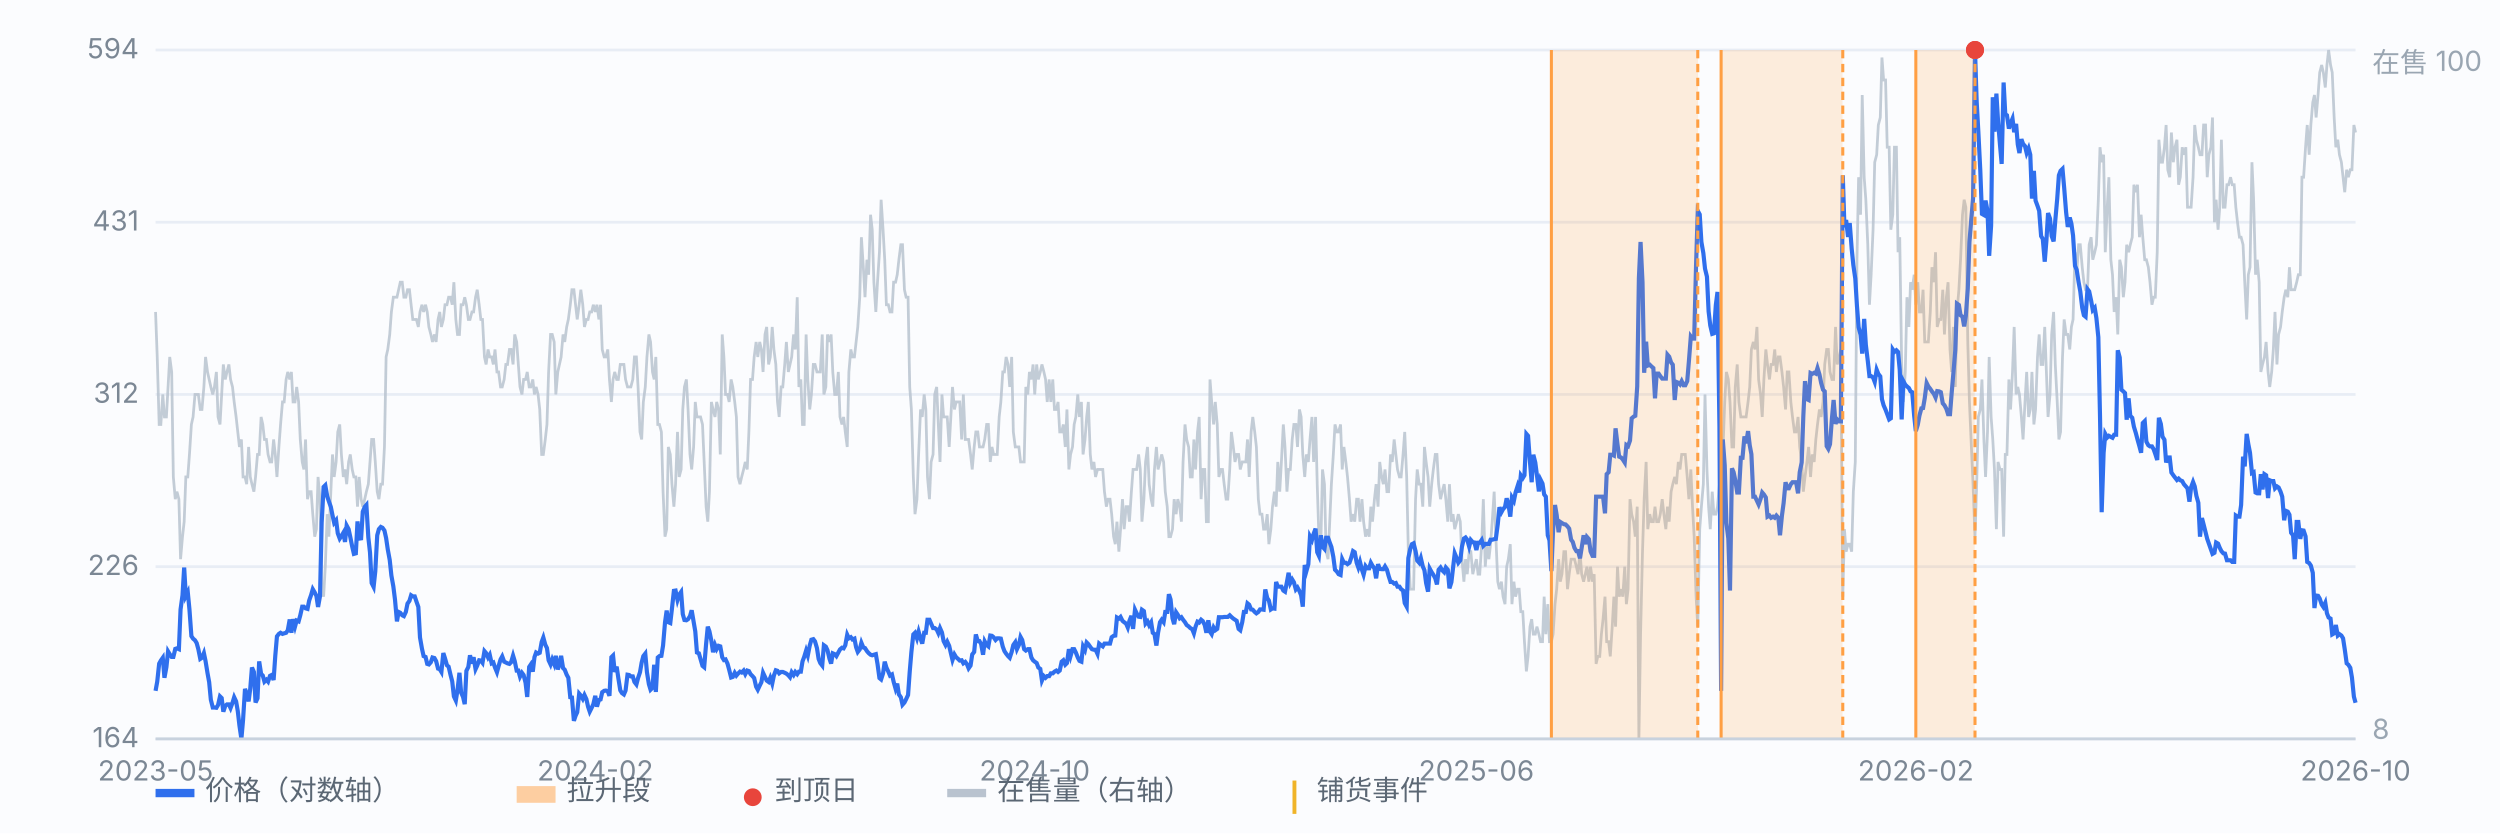
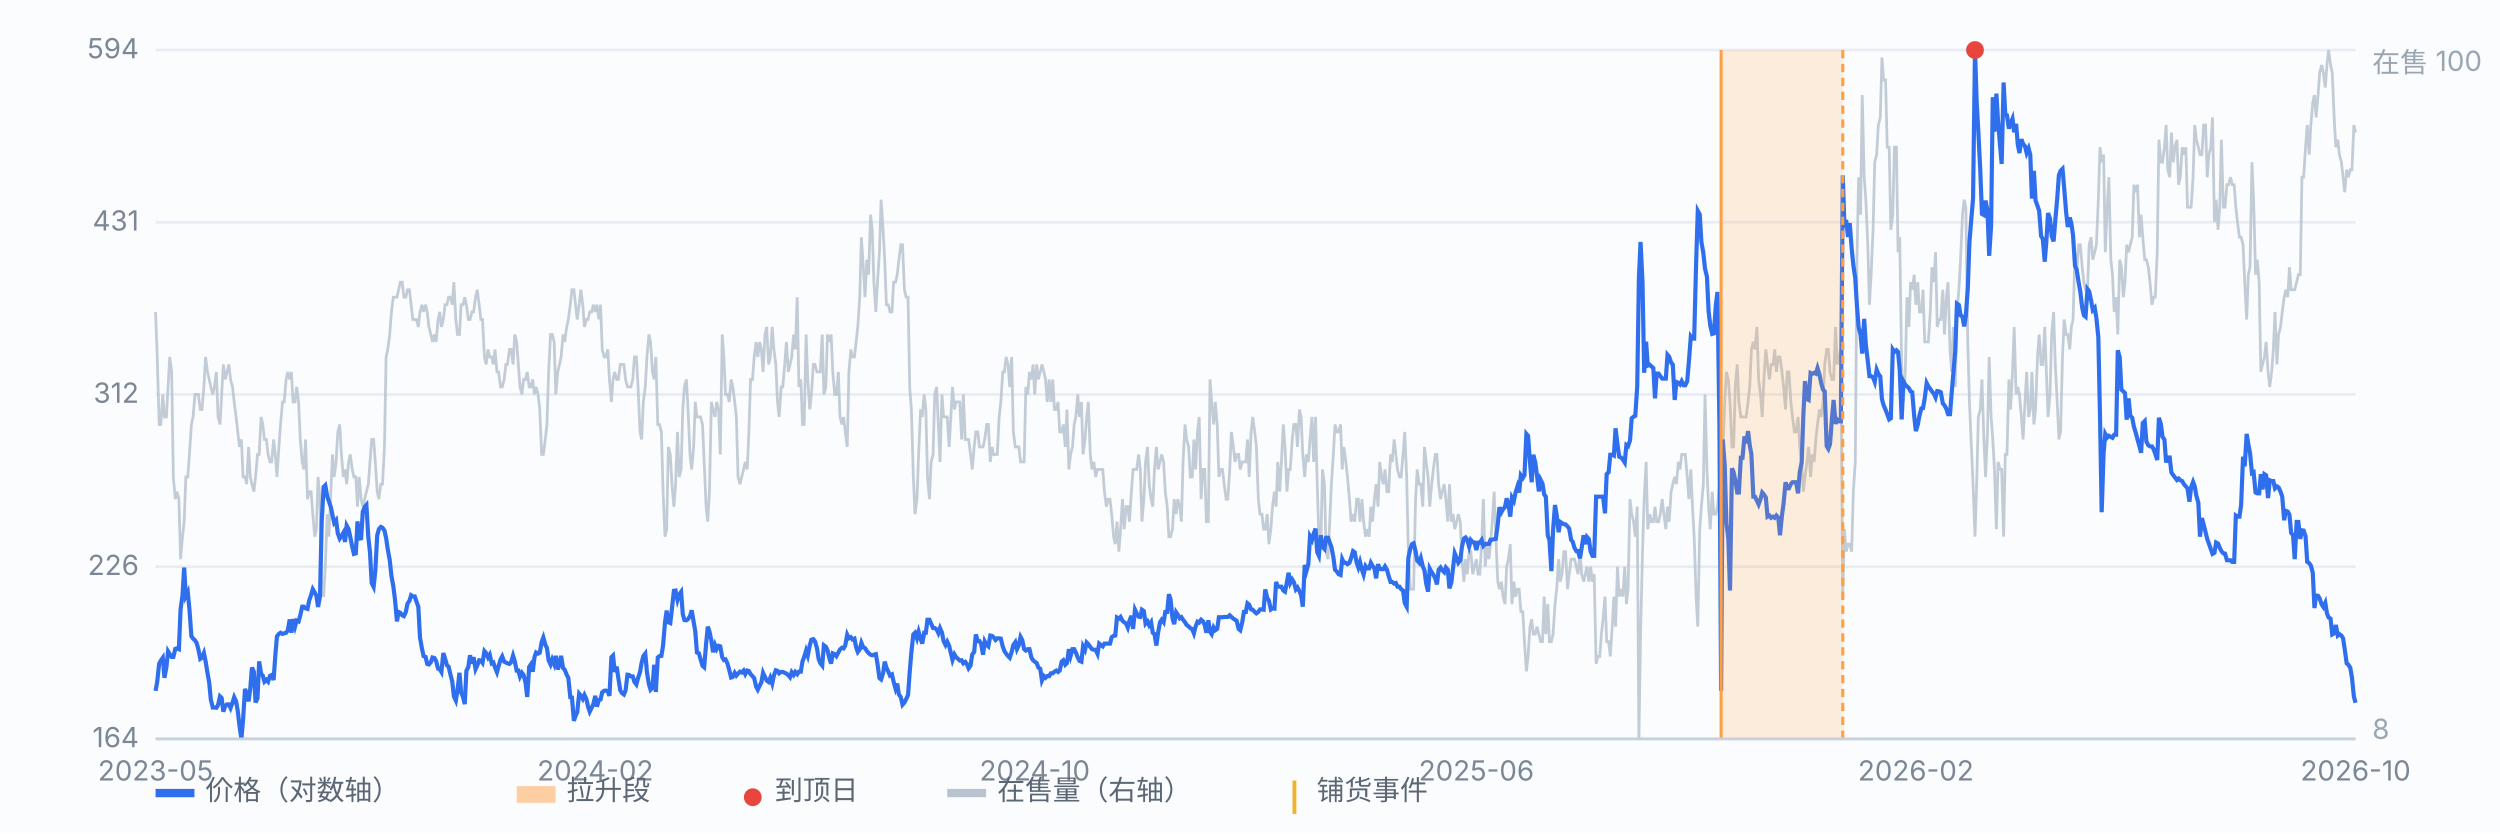
<svg xmlns="http://www.w3.org/2000/svg" viewBox="0 0 900 300" preserveAspectRatio="xMidYMid meet" style="width:100%;max-width:900px;height:auto;display:block" font-family="-apple-system,Segoe UI,Microsoft YaHei,sans-serif" font-size="10">
  <rect x="0" y="0" width="900" height="300" fill="#fbfcfe" />
  <line x1="56" y1="266.0" x2="848" y2="266.0" stroke="#e8edf5" stroke-width="1" />
  <text x="50" y="269.0" text-anchor="end" fill="#7b8794">164</text>
  <line x1="56" y1="204.0" x2="848" y2="204.0" stroke="#e8edf5" stroke-width="1" />
  <text x="50" y="207.0" text-anchor="end" fill="#7b8794">226</text>
  <line x1="56" y1="142.0" x2="848" y2="142.0" stroke="#e8edf5" stroke-width="1" />
  <text x="50" y="145.0" text-anchor="end" fill="#7b8794">312</text>
  <line x1="56" y1="80.0" x2="848" y2="80.0" stroke="#e8edf5" stroke-width="1" />
  <text x="50" y="83.0" text-anchor="end" fill="#7b8794">431</text>
  <line x1="56" y1="18.0" x2="848" y2="18.0" stroke="#e8edf5" stroke-width="1" />
  <text x="50" y="21.0" text-anchor="end" fill="#7b8794">594</text>
  <path d="M56.0 112.3 L56.6 128.5 L57.3 152.8 L57.9 152.8 L58.6 142.0 L59.2 150.1 L59.9 150.1 L60.5 139.3 L61.1 128.5 L61.8 133.9 L62.4 171.7 L63.1 179.7 L63.7 177.0 L64.4 179.7 L65.0 201.3 L65.7 193.2 L66.3 187.8 L66.9 171.7 L67.6 171.7 L68.2 163.6 L68.9 152.8 L69.5 150.1 L70.2 142.0 L70.8 142.0 L71.4 142.0 L72.1 147.4 L72.7 147.4 L73.4 139.3 L74.0 128.5 L74.7 133.9 L75.3 136.6 L75.9 139.3 L76.6 142.0 L77.2 139.3 L77.9 133.9 L78.5 150.1 L79.2 152.8 L79.8 142.0 L80.4 131.2 L81.1 136.6 L81.7 133.9 L82.4 131.2 L83.0 136.6 L83.7 139.3 L84.3 144.7 L85.0 150.1 L85.6 155.5 L86.2 160.9 L86.9 158.2 L87.5 171.7 L88.2 171.7 L88.8 174.3 L89.5 160.9 L90.1 171.7 L90.7 174.3 L91.4 177.0 L92.0 171.7 L92.7 163.6 L93.3 163.6 L94.0 150.1 L94.6 152.8 L95.2 158.2 L95.9 158.2 L96.5 163.6 L97.2 166.3 L97.8 166.3 L98.5 158.2 L99.1 163.6 L99.7 171.7 L100.4 160.9 L101.0 152.8 L101.7 144.7 L102.3 144.7 L103.0 136.6 L103.6 133.9 L104.3 136.6 L104.9 133.9 L105.5 144.7 L106.2 144.7 L106.8 139.3 L107.5 144.7 L108.1 158.2 L108.8 166.3 L109.4 169.0 L110.0 158.2 L110.7 179.7 L111.3 177.0 L112.0 177.0 L112.6 185.1 L113.3 193.2 L113.9 190.5 L114.5 171.7 L115.2 179.7 L115.8 212.1 L116.5 214.8 L117.1 204.0 L117.8 185.1 L118.4 193.2 L119.1 177.0 L119.7 163.6 L120.3 171.7 L121.0 166.3 L121.6 155.5 L122.3 152.8 L122.9 163.6 L123.6 171.7 L124.2 169.0 L124.8 174.3 L125.5 166.3 L126.1 163.6 L126.8 169.0 L127.4 171.7 L128.1 171.7 L128.7 182.4 L129.3 171.7 L130.0 179.7 L130.6 182.4 L131.3 179.7 L131.9 177.0 L132.6 174.3 L133.2 166.3 L133.8 158.2 L134.5 158.2 L135.1 166.3 L135.8 177.0 L136.4 179.7 L137.1 174.3 L137.7 174.3 L138.4 160.9 L139.0 128.5 L139.6 125.8 L140.3 120.4 L140.9 112.3 L141.6 107.0 L142.2 107.0 L142.9 107.0 L143.5 104.3 L144.1 101.6 L144.8 101.6 L145.4 107.0 L146.1 107.0 L146.7 104.3 L147.4 104.3 L148.0 109.7 L148.6 115.0 L149.3 115.0 L149.9 115.0 L150.6 117.7 L151.2 112.3 L151.9 109.7 L152.5 112.3 L153.2 109.7 L153.8 112.3 L154.4 117.7 L155.1 120.4 L155.7 123.1 L156.4 120.4 L157.0 123.1 L157.7 115.0 L158.3 112.3 L158.9 117.7 L159.6 115.0 L160.2 109.7 L160.9 109.7 L161.5 107.0 L162.2 107.0 L162.8 109.7 L163.4 101.6 L164.1 115.0 L164.7 120.4 L165.4 120.4 L166.0 109.7 L166.7 109.7 L167.3 107.0 L167.9 109.7 L168.6 115.0 L169.2 115.0 L169.9 112.3 L170.5 112.3 L171.2 107.0 L171.8 104.3 L172.5 109.7 L173.1 115.0 L173.7 115.0 L174.4 128.5 L175.0 131.2 L175.7 125.8 L176.3 128.5 L177.0 128.5 L177.6 131.2 L178.2 125.8 L178.9 133.9 L179.5 133.9 L180.2 139.3 L180.8 139.3 L181.5 136.6 L182.1 131.2 L182.7 131.2 L183.4 125.8 L184.0 125.8 L184.7 131.2 L185.3 120.4 L186.0 123.1 L186.6 131.2 L187.2 139.3 L187.9 142.0 L188.5 136.6 L189.2 136.6 L189.8 133.9 L190.5 139.3 L191.1 139.3 L191.8 136.6 L192.4 142.0 L193.0 139.3 L193.7 142.0 L194.3 147.4 L195.0 163.6 L195.6 163.6 L196.3 158.2 L196.9 152.8 L197.5 133.9 L198.2 120.4 L198.8 120.4 L199.5 123.1 L200.1 142.0 L200.8 133.9 L201.4 131.2 L202.0 128.5 L202.7 120.4 L203.3 123.1 L204.0 117.7 L204.6 115.0 L205.3 109.7 L205.9 104.3 L206.6 104.3 L207.2 109.7 L207.8 115.0 L208.5 109.7 L209.1 104.3 L209.8 109.7 L210.4 117.7 L211.1 115.0 L211.7 115.0 L212.3 112.3 L213.0 112.3 L213.6 109.7 L214.3 112.3 L214.9 109.7 L215.6 115.0 L216.2 109.7 L216.8 125.8 L217.5 128.5 L218.1 128.5 L218.8 125.8 L219.4 136.6 L220.1 144.7 L220.7 136.6 L221.3 133.9 L222.0 136.6 L222.6 136.6 L223.3 131.2 L223.9 131.2 L224.6 131.2 L225.2 136.6 L225.9 139.3 L226.5 139.3 L227.1 139.3 L227.8 136.6 L228.4 128.5 L229.1 128.5 L229.7 139.3 L230.4 155.5 L231.0 158.2 L231.6 144.7 L232.3 139.3 L232.9 128.5 L233.6 120.4 L234.2 123.1 L234.9 133.9 L235.5 136.6 L236.1 128.5 L236.8 152.8 L237.4 152.8 L238.1 155.5 L238.7 177.0 L239.4 193.2 L240.0 190.5 L240.6 160.9 L241.3 163.6 L241.9 174.3 L242.6 182.4 L243.2 174.3 L243.9 155.5 L244.5 171.7 L245.2 169.0 L245.8 147.4 L246.4 139.3 L247.1 136.6 L247.7 147.4 L248.4 163.6 L249.0 169.0 L249.7 160.9 L250.3 144.7 L250.9 150.1 L251.6 150.1 L252.2 150.1 L252.9 152.8 L253.5 166.3 L254.2 182.4 L254.8 187.8 L255.4 177.0 L256.1 144.7 L256.7 147.4 L257.4 150.1 L258.0 144.7 L258.7 147.4 L259.3 163.6 L260.0 120.4 L260.6 128.5 L261.2 142.0 L261.9 142.0 L262.5 144.7 L263.2 136.6 L263.8 139.3 L264.5 144.7 L265.1 150.1 L265.7 171.7 L266.4 174.3 L267.0 171.7 L267.7 169.0 L268.3 166.3 L269.0 169.0 L269.6 155.5 L270.2 136.6 L270.9 136.6 L271.5 128.5 L272.2 123.1 L272.8 128.5 L273.5 123.1 L274.1 125.8 L274.7 133.9 L275.4 120.4 L276.0 117.7 L276.7 131.2 L277.3 128.5 L278.0 117.7 L278.6 125.8 L279.3 131.2 L279.9 144.7 L280.5 150.1 L281.2 139.3 L281.8 139.3 L282.5 131.2 L283.1 123.1 L283.8 133.9 L284.4 131.2 L285.0 128.5 L285.7 120.4 L286.3 125.8 L287.0 107.0 L287.6 139.3 L288.3 136.6 L288.9 152.8 L289.5 152.8 L290.2 120.4 L290.8 136.6 L291.5 147.4 L292.1 142.0 L292.8 131.2 L293.4 131.2 L294.1 133.9 L294.7 133.9 L295.3 133.9 L296.0 120.4 L296.6 142.0 L297.3 139.3 L297.9 120.4 L298.6 123.1 L299.2 120.4 L299.8 133.9 L300.5 142.0 L301.1 142.0 L301.8 133.9 L302.4 150.1 L303.1 152.8 L303.7 150.1 L304.3 155.5 L305.0 160.9 L305.6 133.9 L306.3 125.8 L306.9 128.5 L307.6 128.5 L308.2 123.1 L308.8 117.7 L309.5 107.0 L310.1 85.4 L310.8 96.2 L311.4 107.0 L312.1 93.5 L312.7 98.9 L313.4 77.3 L314.0 82.7 L314.6 101.6 L315.3 112.3 L315.9 101.6 L316.6 90.8 L317.2 71.9 L317.9 82.7 L318.5 93.5 L319.1 109.7 L319.8 109.7 L320.4 112.3 L321.1 112.3 L321.7 101.6 L322.4 101.6 L323.0 98.9 L323.6 93.5 L324.3 88.1 L324.9 88.1 L325.6 104.3 L326.2 107.0 L326.9 107.0 L327.5 139.3 L328.1 147.4 L328.8 171.7 L329.4 185.1 L330.1 179.7 L330.7 163.6 L331.4 147.4 L332.0 150.1 L332.7 142.0 L333.3 147.4 L333.9 171.7 L334.6 179.7 L335.2 166.3 L335.9 163.6 L336.5 142.0 L337.2 139.3 L337.8 152.8 L338.4 166.3 L339.1 142.0 L339.7 150.1 L340.4 150.1 L341.0 150.1 L341.7 160.9 L342.3 150.1 L342.9 139.3 L343.6 147.4 L344.2 144.7 L344.9 144.7 L345.5 144.7 L346.2 158.2 L346.8 142.0 L347.5 158.2 L348.1 158.2 L348.7 158.2 L349.4 163.6 L350.0 169.0 L350.7 160.9 L351.3 155.5 L352.0 155.5 L352.6 160.9 L353.2 160.9 L353.9 160.9 L354.5 158.2 L355.2 152.8 L355.8 152.8 L356.5 166.3 L357.1 160.9 L357.7 163.6 L358.4 163.6 L359.0 163.6 L359.7 150.1 L360.3 144.7 L361.0 133.9 L361.6 133.9 L362.2 128.5 L362.9 131.2 L363.5 139.3 L364.2 128.5 L364.8 155.5 L365.5 160.9 L366.1 160.9 L366.8 160.9 L367.4 166.3 L368.0 166.3 L368.7 166.3 L369.3 139.3 L370.0 142.0 L370.6 133.9 L371.3 136.6 L371.9 131.2 L372.5 142.0 L373.2 131.2 L373.8 136.6 L374.5 133.9 L375.1 131.2 L375.8 133.9 L376.4 136.6 L377.0 144.7 L377.7 136.6 L378.3 144.7 L379.0 136.6 L379.6 147.4 L380.3 147.4 L380.9 144.7 L381.5 155.5 L382.2 155.5 L382.8 152.8 L383.5 160.9 L384.1 147.4 L384.8 169.0 L385.4 163.6 L386.1 160.9 L386.7 152.8 L387.3 150.1 L388.0 142.0 L388.6 150.1 L389.3 144.7 L389.9 163.6 L390.6 158.2 L391.2 150.1 L391.8 144.7 L392.5 163.6 L393.1 169.0 L393.8 166.3 L394.4 171.7 L395.1 169.0 L395.7 169.0 L396.3 169.0 L397.0 169.0 L397.6 177.0 L398.3 182.4 L398.9 179.7 L399.6 179.7 L400.2 185.1 L400.9 193.2 L401.5 195.9 L402.1 187.8 L402.8 198.6 L403.4 190.5 L404.1 179.7 L404.7 190.5 L405.4 182.4 L406.0 182.4 L406.6 187.8 L407.3 177.0 L407.9 169.0 L408.6 169.0 L409.2 169.0 L409.9 163.6 L410.5 169.0 L411.1 187.8 L411.8 179.7 L412.4 166.3 L413.1 160.9 L413.7 174.3 L414.4 179.7 L415.0 182.4 L415.6 169.0 L416.3 160.9 L416.9 169.0 L417.6 166.3 L418.2 163.6 L418.9 166.3 L419.5 177.0 L420.2 182.4 L420.8 193.2 L421.4 193.2 L422.1 190.5 L422.7 179.7 L423.4 185.1 L424.0 179.7 L424.7 182.4 L425.3 187.8 L425.9 166.3 L426.6 152.8 L427.2 158.2 L427.9 160.9 L428.5 171.7 L429.2 171.7 L429.8 158.2 L430.4 169.0 L431.1 155.5 L431.7 150.1 L432.4 179.7 L433.0 169.0 L433.7 169.0 L434.3 187.8 L435.0 187.8 L435.6 136.6 L436.2 144.7 L436.9 152.8 L437.5 144.7 L438.2 152.8 L438.8 171.7 L439.5 169.0 L440.1 169.0 L440.7 174.3 L441.4 179.7 L442.0 179.7 L442.7 169.0 L443.3 155.5 L444.0 160.9 L444.6 166.3 L445.2 163.6 L445.9 163.6 L446.5 169.0 L447.2 166.3 L447.8 166.3 L448.5 166.3 L449.1 158.2 L449.7 171.7 L450.4 155.5 L451.0 150.1 L451.7 155.5 L452.3 160.9 L453.0 179.7 L453.6 185.1 L454.3 185.1 L454.9 190.5 L455.5 190.5 L456.2 185.1 L456.8 195.9 L457.5 190.5 L458.1 182.4 L458.8 177.0 L459.4 182.4 L460.0 166.3 L460.7 177.0 L461.3 166.3 L462.0 152.8 L462.6 160.9 L463.3 177.0 L463.9 169.0 L464.5 169.0 L465.2 158.2 L465.8 152.8 L466.5 152.8 L467.1 160.9 L467.8 147.4 L468.4 150.1 L469.0 163.6 L469.7 171.7 L470.3 163.6 L471.0 166.3 L471.6 158.2 L472.3 150.1 L472.9 166.3 L473.6 150.1 L474.2 174.3 L474.8 193.2 L475.5 195.9 L476.1 169.0 L476.8 174.3 L477.4 198.6 L478.1 201.3 L478.7 187.8 L479.3 174.3 L480.0 163.6 L480.6 152.8 L481.3 155.5 L481.9 155.5 L482.6 152.8 L483.2 169.0 L483.8 160.9 L484.5 166.3 L485.1 171.7 L485.8 179.7 L486.4 187.8 L487.1 185.1 L487.7 187.8 L488.4 179.7 L489.0 179.7 L489.6 187.8 L490.3 179.7 L490.9 187.8 L491.6 193.2 L492.2 190.5 L492.9 193.2 L493.5 182.4 L494.1 187.8 L494.8 179.7 L495.4 174.3 L496.1 182.4 L496.7 166.3 L497.4 171.7 L498.0 174.3 L498.6 169.0 L499.3 177.0 L499.9 177.0 L500.6 163.6 L501.2 166.3 L501.9 158.2 L502.5 163.6 L503.1 169.0 L503.8 171.7 L504.4 171.7 L505.1 163.6 L505.7 155.5 L506.4 171.7 L507.0 198.6 L507.7 212.1 L508.3 212.1 L508.9 212.1 L509.6 179.7 L510.2 169.0 L510.9 174.3 L511.5 174.3 L512.2 182.4 L512.8 160.9 L513.4 166.3 L514.1 171.7 L514.7 182.4 L515.4 174.3 L516.0 169.0 L516.7 163.6 L517.3 163.6 L517.9 174.3 L518.6 179.7 L519.2 177.0 L519.9 174.3 L520.5 179.7 L521.2 187.8 L521.8 174.3 L522.5 187.8 L523.1 185.1 L523.7 190.5 L524.4 187.8 L525.0 185.1 L525.7 187.8 L526.3 201.3 L527.0 209.4 L527.6 201.3 L528.2 206.7 L528.9 198.6 L529.5 198.6 L530.2 206.7 L530.8 204.0 L531.5 201.3 L532.1 206.7 L532.7 206.7 L533.4 195.9 L534.0 179.7 L534.7 204.0 L535.3 195.9 L536.0 201.3 L536.6 195.9 L537.2 187.8 L537.9 177.0 L538.5 193.2 L539.2 209.4 L539.8 212.1 L540.5 209.4 L541.1 214.8 L541.8 217.5 L542.4 204.0 L543.0 201.3 L543.7 195.9 L544.3 217.5 L545.0 209.4 L545.6 214.8 L546.3 212.1 L546.9 212.1 L547.5 220.2 L548.2 220.2 L548.8 231.0 L549.5 241.7 L550.1 236.3 L550.8 225.6 L551.4 222.9 L552.0 228.3 L552.7 228.3 L553.3 225.6 L554.0 228.3 L554.6 231.0 L555.3 231.0 L555.9 214.8 L556.5 228.3 L557.2 217.5 L557.8 231.0 L558.5 231.0 L559.1 228.3 L559.8 217.5 L560.4 212.1 L561.1 201.3 L561.7 209.4 L562.3 206.7 L563.0 198.6 L563.6 198.6 L564.3 212.1 L564.9 206.7 L565.6 201.3 L566.2 201.3 L566.8 201.3 L567.5 204.0 L568.1 206.7 L568.8 198.6 L569.4 206.7 L570.1 209.4 L570.7 206.7 L571.3 204.0 L572.0 209.4 L572.6 204.0 L573.3 209.4 L573.9 206.7 L574.6 239.0 L575.2 236.3 L575.9 236.3 L576.5 228.3 L577.1 222.9 L577.8 214.8 L578.4 231.0 L579.1 231.0 L579.7 236.3 L580.4 225.6 L581.0 214.8 L581.6 225.6 L582.3 204.0 L582.9 214.8 L583.6 212.1 L584.2 214.8 L584.9 204.0 L585.5 217.5 L586.1 212.1 L586.8 179.7 L587.4 185.1 L588.1 187.8 L588.7 193.2 L589.4 182.4 L590.0 266.0 L590.6 228.3 L591.3 198.6 L591.9 179.7 L592.6 166.3 L593.2 190.5 L593.9 185.1 L594.5 187.8 L595.2 187.8 L595.8 182.4 L596.4 187.8 L597.1 187.8 L597.7 185.1 L598.4 179.7 L599.0 185.1 L599.7 190.5 L600.3 182.4 L600.9 187.8 L601.6 177.0 L602.2 174.3 L602.9 171.7 L603.5 174.3 L604.2 166.3 L604.8 169.0 L605.4 163.6 L606.1 163.6 L606.7 163.6 L607.4 171.7 L608.0 179.7 L608.7 169.0 L609.3 182.4 L609.9 193.2 L610.6 214.8 L611.2 225.6 L611.9 190.5 L612.5 182.4 L613.2 174.3 L613.8 142.0 L614.5 169.0 L615.1 182.4 L615.7 190.5 L616.4 177.0 L617.0 185.1 L617.7 185.1 L618.3 182.4 L619.0 174.3 L619.6 166.3 L620.2 163.6 L620.9 144.7 L621.5 133.9 L622.2 136.6 L622.8 144.7 L623.5 160.9 L624.1 160.9 L624.7 139.3 L625.4 131.2 L626.0 144.7 L626.7 150.1 L627.3 150.1 L628.0 150.1 L628.6 150.1 L629.3 144.7 L629.9 139.3 L630.5 125.8 L631.2 123.1 L631.8 125.8 L632.5 117.7 L633.1 136.6 L633.8 142.0 L634.4 150.1 L635.0 136.6 L635.7 125.8 L636.3 131.2 L637.0 136.6 L637.6 131.2 L638.3 131.2 L638.9 125.8 L639.5 133.9 L640.2 128.5 L640.8 128.5 L641.5 133.9 L642.1 139.3 L642.8 147.4 L643.4 133.9 L644.0 133.9 L644.7 144.7 L645.3 150.1 L646.0 155.5 L646.6 155.5 L647.3 150.1 L647.9 160.9 L648.6 166.3 L649.2 177.0 L649.8 171.7 L650.5 166.3 L651.1 160.9 L651.8 171.7 L652.4 163.6 L653.1 166.3 L653.7 158.2 L654.3 152.8 L655.0 147.4 L655.6 150.1 L656.3 144.7 L656.9 131.2 L657.6 125.8 L658.2 125.8 L658.8 133.9 L659.5 136.6 L660.1 136.6 L660.8 117.7 L661.4 131.2 L662.1 128.5 L662.7 125.8 L663.4 214.8 L664.0 190.5 L664.6 198.6 L665.3 195.9 L665.9 195.9 L666.6 198.6 L667.2 177.0 L667.9 166.3 L668.5 93.5 L669.1 63.8 L669.8 77.3 L670.4 34.2 L671.1 63.8 L671.7 71.9 L672.4 88.1 L673.0 109.7 L673.6 98.9 L674.3 82.7 L674.9 58.4 L675.6 55.7 L676.2 45.0 L676.9 42.3 L677.5 20.7 L678.1 28.8 L678.8 28.8 L679.4 53.0 L680.1 53.0 L680.7 82.7 L681.4 77.3 L682.0 53.0 L682.7 53.0 L683.3 90.8 L683.9 85.4 L684.6 131.2 L685.2 144.7 L685.9 133.9 L686.5 107.0 L687.2 117.7 L687.8 101.6 L688.4 104.3 L689.1 98.9 L689.7 109.7 L690.4 101.6 L691.0 112.3 L691.7 112.3 L692.3 104.3 L692.9 123.1 L693.6 123.1 L694.2 123.1 L694.9 112.3 L695.5 96.2 L696.2 101.6 L696.8 90.8 L697.4 117.7 L698.1 115.0 L698.7 115.0 L699.4 104.3 L700.0 120.4 L700.7 107.0 L701.3 101.6 L702.0 125.8 L702.6 133.9 L703.2 117.7 L703.9 139.3 L704.5 112.3 L705.2 104.3 L705.8 93.5 L706.5 77.3 L707.1 71.9 L707.7 74.6 L708.4 123.1 L709.0 144.7 L709.7 160.9 L710.3 174.3 L711.0 193.2 L711.6 174.3 L712.2 150.1 L712.9 147.4 L713.5 136.6 L714.2 158.2 L714.8 171.7 L715.5 155.5 L716.1 128.5 L716.8 150.1 L717.4 158.2 L718.0 169.0 L718.7 190.5 L719.3 166.3 L720.0 169.0 L720.6 169.0 L721.3 193.2 L721.9 163.6 L722.5 163.6 L723.2 136.6 L723.8 147.4 L724.5 133.9 L725.1 117.7 L725.8 142.0 L726.4 139.3 L727.0 142.0 L727.7 150.1 L728.3 158.2 L729.0 144.7 L729.6 133.9 L730.3 150.1 L730.9 147.4 L731.5 133.9 L732.2 152.8 L732.8 147.4 L733.5 128.5 L734.1 120.4 L734.8 131.2 L735.4 131.2 L736.1 117.7 L736.7 133.9 L737.3 150.1 L738.0 142.0 L738.6 120.4 L739.3 112.3 L739.9 131.2 L740.6 144.7 L741.2 158.2 L741.8 155.5 L742.5 128.5 L743.1 115.0 L743.8 120.4 L744.4 120.4 L745.1 125.8 L745.7 117.7 L746.3 115.0 L747.0 90.8 L747.6 98.9 L748.3 88.1 L748.9 88.1 L749.6 96.2 L750.2 101.6 L750.8 104.3 L751.5 104.3 L752.1 88.1 L752.8 85.4 L753.4 93.5 L754.1 90.8 L754.7 88.1 L755.4 71.9 L756.0 53.0 L756.6 58.4 L757.3 55.7 L757.9 90.8 L758.6 74.6 L759.2 63.8 L759.9 93.5 L760.5 98.9 L761.1 112.3 L761.8 107.0 L762.4 120.4 L763.1 93.5 L763.7 96.2 L764.4 107.0 L765.0 101.6 L765.6 88.1 L766.3 90.8 L766.9 88.1 L767.6 85.4 L768.2 66.5 L768.9 69.2 L769.5 66.5 L770.2 85.4 L770.8 77.3 L771.4 85.4 L772.1 93.5 L772.7 93.5 L773.4 96.2 L774.0 101.6 L774.7 109.7 L775.3 107.0 L775.9 107.0 L776.6 90.8 L777.2 50.3 L777.9 58.4 L778.5 58.4 L779.2 53.0 L779.8 45.0 L780.4 61.1 L781.1 63.8 L781.7 47.7 L782.4 58.4 L783.0 53.0 L783.7 50.3 L784.3 66.5 L784.9 63.8 L785.6 53.0 L786.2 55.7 L786.9 53.0 L787.5 74.6 L788.2 74.6 L788.8 74.6 L789.5 63.8 L790.1 45.0 L790.7 50.3 L791.4 53.0 L792.0 55.7 L792.7 55.7 L793.3 45.0 L794.0 45.0 L794.6 63.8 L795.2 55.7 L795.9 53.0 L796.5 42.3 L797.2 80.0 L797.8 71.9 L798.5 82.7 L799.1 74.6 L799.7 50.3 L800.4 74.6 L801.0 74.6 L801.7 66.5 L802.3 66.5 L803.0 63.8 L803.6 66.5 L804.3 66.5 L804.9 74.6 L805.5 80.0 L806.2 85.4 L806.8 85.4 L807.5 88.1 L808.1 101.6 L808.8 115.0 L809.4 98.9 L810.0 96.2 L810.7 58.4 L811.3 71.9 L812.0 98.9 L812.6 93.5 L813.3 101.6 L813.9 133.9 L814.5 131.2 L815.2 128.5 L815.8 123.1 L816.5 133.9 L817.1 139.3 L817.8 133.9 L818.4 125.8 L819.0 112.3 L819.7 131.2 L820.3 120.4 L821.0 117.7 L821.6 112.3 L822.3 107.0 L822.9 104.3 L823.6 107.0 L824.2 96.2 L824.8 104.3 L825.5 104.3 L826.1 104.3 L826.8 101.6 L827.4 98.9 L828.1 98.9 L828.7 63.8 L829.3 63.8 L830.0 53.0 L830.6 45.0 L831.3 55.7 L831.9 45.0 L832.6 36.9 L833.2 34.2 L833.8 42.3 L834.5 34.2 L835.1 26.1 L835.8 23.4 L836.4 26.1 L837.1 31.5 L837.7 23.4 L838.3 18.0 L839.0 23.4 L839.6 26.1 L840.3 42.3 L840.9 53.0 L841.6 50.3 L842.2 55.7 L842.9 58.4 L843.5 63.8 L844.1 69.2 L844.8 61.1 L845.4 63.8 L846.1 61.1 L846.7 61.1 L847.4 45.0 L848.0 47.7" fill="none" stroke="#b9c3cf" stroke-width="1" opacity="0.85" />
  <text x="854" y="26" fill="#9aa6b2">在售 100</text>
  <text x="854" y="266" fill="#9aa6b2">8</text>
  <path d="M56.0 248.7 L56.6 245.4 L57.3 238.9 L57.9 237.8 L58.6 236.8 L59.2 244.0 L59.9 240.2 L60.5 234.5 L61.1 235.5 L61.8 236.5 L62.4 236.5 L63.1 233.6 L63.7 233.4 L64.4 233.7 L65.0 219.4 L65.7 214.3 L66.3 204.3 L66.9 214.6 L67.6 213.2 L68.2 219.4 L68.9 229.0 L69.5 229.9 L70.2 230.5 L70.8 231.5 L71.4 233.7 L72.1 237.2 L72.7 236.8 L73.4 235.1 L74.0 238.0 L74.7 242.3 L75.3 245.6 L75.9 251.9 L76.6 254.7 L77.2 254.7 L77.9 254.8 L78.5 253.8 L79.2 250.7 L79.8 251.3 L80.4 256.2 L81.1 254.1 L81.7 253.6 L82.4 253.6 L83.0 254.9 L83.7 253.0 L84.3 251.0 L85.0 252.5 L85.6 256.0 L86.2 261.2 L86.9 266.0 L87.5 259.2 L88.2 248.0 L88.8 249.6 L89.5 252.5 L90.1 247.8 L90.7 240.3 L91.4 241.9 L92.0 252.9 L92.7 251.4 L93.3 238.1 L94.0 242.6 L94.6 243.2 L95.2 245.4 L95.9 244.7 L96.5 245.4 L97.2 243.3 L97.8 243.0 L98.5 244.8 L99.1 236.1 L99.7 229.1 L100.4 228.2 L101.0 227.8 L101.7 228.2 L102.3 228.0 L103.0 227.8 L103.6 226.9 L104.3 223.0 L104.9 227.8 L105.5 222.9 L106.2 225.6 L106.8 223.4 L107.5 223.7 L108.1 221.5 L108.8 218.4 L109.4 218.4 L110.0 219.0 L110.7 219.2 L111.3 216.2 L112.0 214.2 L112.6 212.1 L113.3 213.3 L113.9 214.5 L114.5 218.5 L115.2 214.6 L115.8 188.1 L116.5 175.3 L117.1 174.7 L117.8 178.7 L118.4 180.5 L119.1 182.5 L119.7 185.5 L120.3 188.2 L121.0 187.3 L121.6 192.0 L122.3 193.9 L122.9 193.0 L123.6 191.8 L124.2 195.1 L124.8 189.2 L125.5 190.5 L126.1 193.3 L126.8 196.8 L127.4 199.4 L128.1 199.2 L128.7 187.7 L129.3 193.9 L130.0 193.8 L130.6 184.2 L131.3 182.5 L131.9 181.8 L132.6 193.5 L133.2 198.9 L133.8 209.9 L134.5 211.3 L135.1 205.7 L135.8 192.7 L136.4 190.5 L137.1 189.7 L137.7 190.0 L138.4 191.0 L139.0 193.7 L139.6 197.8 L140.3 201.6 L140.9 207.2 L141.6 211.1 L142.2 215.9 L142.9 223.7 L143.5 220.3 L144.1 220.6 L144.8 221.5 L145.4 221.8 L146.1 220.3 L146.7 217.3 L147.4 216.3 L148.0 214.3 L148.6 214.7 L149.3 214.7 L149.9 216.5 L150.6 218.5 L151.2 229.5 L151.9 233.5 L152.5 236.2 L153.2 236.5 L153.8 239.0 L154.4 239.2 L155.1 238.4 L155.7 236.7 L156.4 236.9 L157.0 238.0 L157.7 240.7 L158.3 240.9 L158.9 241.9 L159.6 235.1 L160.2 237.0 L160.9 239.5 L161.5 240.0 L162.2 243.0 L162.8 245.3 L163.4 250.7 L164.1 252.2 L164.7 248.4 L165.4 242.2 L166.0 249.3 L166.7 250.9 L167.3 253.5 L167.9 241.5 L168.6 240.1 L169.2 235.9 L169.9 238.9 L170.5 236.6 L171.2 240.9 L171.8 239.6 L172.5 237.7 L173.1 237.8 L173.7 238.6 L174.4 234.4 L175.0 235.1 L175.7 236.7 L176.3 235.7 L177.0 238.8 L177.6 238.5 L178.2 240.3 L178.9 242.0 L179.5 239.8 L180.2 237.4 L180.8 236.3 L181.5 238.2 L182.1 238.5 L182.7 238.8 L183.4 239.0 L184.0 238.4 L184.7 236.0 L185.3 238.0 L186.0 241.4 L186.6 241.4 L187.2 243.6 L187.9 242.2 L188.5 243.0 L189.2 245.8 L189.8 250.9 L190.5 240.1 L191.1 239.2 L191.8 241.8 L192.4 236.6 L193.0 234.9 L193.7 235.3 L194.3 235.0 L195.0 231.1 L195.6 229.5 L196.3 232.1 L196.9 233.3 L197.5 237.7 L198.2 239.2 L198.8 237.4 L199.5 239.1 L200.1 236.1 L200.8 241.0 L201.4 239.3 L202.0 236.1 L202.7 240.5 L203.3 241.1 L204.0 242.9 L204.6 244.0 L205.3 251.0 L205.9 251.1 L206.6 259.5 L207.2 257.7 L207.8 256.4 L208.5 249.7 L209.1 250.4 L209.8 251.6 L210.4 250.2 L211.1 251.7 L211.7 254.4 L212.3 256.2 L213.0 254.8 L213.6 253.5 L214.3 250.5 L214.9 254.4 L215.6 252.0 L216.2 251.8 L216.8 249.2 L217.5 248.7 L218.1 248.6 L218.8 248.9 L219.4 250.5 L220.1 236.6 L220.7 236.0 L221.3 241.9 L222.0 240.0 L222.6 244.1 L223.3 248.5 L223.9 249.5 L224.6 250.0 L225.2 248.6 L225.9 242.9 L226.5 243.0 L227.1 243.5 L227.8 243.5 L228.4 245.5 L229.1 246.4 L229.7 244.1 L230.4 242.0 L231.0 238.5 L231.6 236.2 L232.3 235.3 L232.9 242.0 L233.6 246.3 L234.2 248.3 L234.9 247.6 L235.5 239.3 L236.1 249.1 L236.8 236.7 L237.4 236.2 L238.1 236.1 L238.7 232.4 L239.4 224.1 L240.0 219.8 L240.6 224.0 L241.3 224.3 L241.9 219.1 L242.6 212.7 L243.2 212.6 L243.9 216.0 L244.5 214.1 L245.2 213.1 L245.8 221.1 L246.4 223.2 L247.1 223.3 L247.7 222.9 L248.4 221.8 L249.0 219.7 L249.7 223.8 L250.3 227.3 L250.9 234.9 L251.6 235.2 L252.2 237.3 L252.9 239.7 L253.5 240.2 L254.2 231.8 L254.8 225.6 L255.4 227.3 L256.1 230.7 L256.7 234.8 L257.4 232.2 L258.0 233.7 L258.7 232.5 L259.3 232.7 L260.0 236.6 L260.6 237.6 L261.2 237.4 L261.9 238.9 L262.5 241.1 L263.2 243.9 L263.8 243.7 L264.5 242.2 L265.1 243.2 L265.7 242.5 L266.4 241.8 L267.0 242.1 L267.7 241.4 L268.3 242.7 L269.0 241.4 L269.6 241.6 L270.2 242.7 L270.9 243.4 L271.5 244.1 L272.2 247.2 L272.8 248.3 L273.5 246.8 L274.1 245.6 L274.7 242.2 L275.4 243.7 L276.0 245.0 L276.7 245.5 L277.3 244.0 L278.0 246.1 L278.6 243.2 L279.3 241.3 L279.9 241.5 L280.5 242.4 L281.2 241.9 L281.8 241.9 L282.5 242.2 L283.1 242.5 L283.8 243.1 L284.4 243.8 L285.0 242.0 L285.7 243.0 L286.3 241.9 L287.0 242.7 L287.6 241.8 L288.3 241.8 L288.9 238.1 L289.5 236.5 L290.2 234.2 L290.8 236.0 L291.5 232.4 L292.1 230.3 L292.8 230.1 L293.4 230.9 L294.1 233.3 L294.7 237.2 L295.3 238.7 L296.0 239.6 L296.6 232.3 L297.3 232.8 L297.9 234.1 L298.6 237.1 L299.2 238.9 L299.8 235.2 L300.5 235.5 L301.1 236.2 L301.8 234.9 L302.4 233.8 L303.1 233.2 L303.7 233.4 L304.3 232.3 L305.0 228.5 L305.6 229.8 L306.3 229.4 L306.9 230.2 L307.6 229.9 L308.2 233.0 L308.8 234.7 L309.5 233.8 L310.1 231.4 L310.8 233.1 L311.4 233.3 L312.1 234.4 L312.7 235.1 L313.4 235.7 L314.0 235.9 L314.6 235.7 L315.3 235.5 L315.9 239.0 L316.6 244.1 L317.2 244.6 L317.9 242.4 L318.5 238.2 L319.1 240.3 L319.8 241.8 L320.4 243.2 L321.1 242.8 L321.7 245.4 L322.4 247.9 L323.0 246.1 L323.6 250.0 L324.3 251.0 L324.9 253.7 L325.6 252.9 L326.2 251.7 L326.9 250.2 L327.5 241.8 L328.1 234.7 L328.8 228.4 L329.4 227.8 L330.1 229.8 L330.7 227.4 L331.4 229.9 L332.0 231.7 L332.7 227.8 L333.3 227.8 L333.9 223.1 L334.6 223.1 L335.2 224.5 L335.9 226.1 L336.5 226.1 L337.2 226.6 L337.8 227.9 L338.4 226.1 L339.1 227.7 L339.7 230.8 L340.4 232.2 L341.0 231.0 L341.7 232.5 L342.3 235.1 L342.9 237.6 L343.6 235.6 L344.2 236.6 L344.9 237.2 L345.5 237.8 L346.2 237.7 L346.8 238.8 L347.5 238.3 L348.1 239.1 L348.7 240.6 L349.4 239.6 L350.0 235.6 L350.7 234.7 L351.3 228.4 L352.0 230.8 L352.6 230.8 L353.2 231.8 L353.9 235.7 L354.5 230.9 L355.2 232.2 L355.8 232.7 L356.5 228.8 L357.1 228.9 L357.7 229.4 L358.4 230.4 L359.0 229.8 L359.7 229.8 L360.3 229.9 L361.0 232.8 L361.6 234.4 L362.2 235.3 L362.9 236.2 L363.5 236.8 L364.2 234.7 L364.8 232.2 L365.5 231.2 L366.1 233.7 L366.8 232.2 L367.4 229.3 L368.0 230.4 L368.7 233.7 L369.3 234.2 L370.0 233.7 L370.6 233.7 L371.3 236.7 L371.9 237.7 L372.5 238.2 L373.2 238.7 L373.8 240.3 L374.5 240.8 L375.1 245.0 L375.8 243.4 L376.4 244.0 L377.0 243.4 L377.7 243.4 L378.3 242.4 L379.0 242.4 L379.6 241.8 L380.3 241.4 L380.9 241.9 L381.5 241.4 L382.2 238.2 L382.8 237.7 L383.5 239.3 L384.1 238.7 L384.8 233.7 L385.4 236.2 L386.1 233.7 L386.7 233.7 L387.3 234.9 L388.0 236.7 L388.6 237.9 L389.3 238.2 L389.9 232.7 L390.6 234.0 L391.2 231.3 L391.8 231.9 L392.5 232.9 L393.1 233.7 L393.8 233.9 L394.4 233.9 L395.1 235.4 L395.7 231.7 L396.3 232.2 L397.0 232.7 L397.6 231.7 L398.3 231.7 L398.9 231.7 L399.6 231.7 L400.2 229.4 L400.9 228.9 L401.5 228.8 L402.1 222.3 L402.8 222.7 L403.4 222.1 L404.1 223.5 L404.7 224.0 L405.4 224.5 L406.0 225.9 L406.6 223.5 L407.3 221.7 L407.9 226.4 L408.6 219.5 L409.2 220.8 L409.9 222.0 L410.5 222.1 L411.1 219.5 L411.8 220.0 L412.4 224.5 L413.1 223.7 L413.7 225.1 L414.4 224.0 L415.0 227.8 L415.6 228.2 L416.3 232.4 L416.9 227.8 L417.6 224.0 L418.2 223.1 L418.9 224.0 L419.5 220.3 L420.2 220.3 L420.8 213.9 L421.4 215.8 L422.1 222.6 L422.7 224.7 L423.4 220.4 L424.0 221.3 L424.7 222.6 L425.3 222.2 L425.9 223.1 L426.6 224.0 L427.2 225.0 L427.9 225.5 L428.5 226.1 L429.2 226.5 L429.8 228.0 L430.4 225.6 L431.1 223.8 L431.7 224.1 L432.4 223.1 L433.0 223.6 L433.7 225.0 L434.3 227.8 L435.0 223.3 L435.6 227.4 L436.2 228.3 L436.9 225.9 L437.5 226.9 L438.2 226.4 L438.8 222.2 L439.5 222.2 L440.1 222.2 L440.7 222.1 L441.4 222.1 L442.0 222.1 L442.7 221.5 L443.3 222.1 L444.0 222.7 L444.6 223.1 L445.2 223.5 L445.9 226.4 L446.5 226.9 L447.2 224.0 L447.8 220.3 L448.5 220.3 L449.1 217.2 L449.7 217.7 L450.4 219.4 L451.0 219.5 L451.7 220.3 L452.3 220.8 L453.0 220.3 L453.6 219.4 L454.3 219.4 L454.9 219.5 L455.5 212.2 L456.2 215.3 L456.8 216.2 L457.5 219.4 L458.1 219.0 L458.8 219.1 L459.4 209.5 L460.0 211.2 L460.7 211.2 L461.3 211.2 L462.0 212.6 L462.6 213.0 L463.3 209.5 L463.9 206.2 L464.5 209.9 L465.2 208.6 L465.8 209.6 L466.5 212.2 L467.1 211.5 L467.8 212.8 L468.4 214.3 L469.0 218.4 L469.7 203.4 L470.3 205.6 L471.0 203.1 L471.6 193.1 L472.3 194.4 L472.9 192.2 L473.6 190.3 L474.2 198.8 L474.8 200.1 L475.5 192.7 L476.1 196.8 L476.8 197.6 L477.4 193.6 L478.1 193.6 L478.7 195.3 L479.3 196.9 L480.0 200.5 L480.6 205.1 L481.3 205.8 L481.9 206.7 L482.6 207.0 L483.2 201.3 L483.8 202.6 L484.5 202.6 L485.1 203.1 L485.8 202.6 L486.4 200.9 L487.1 198.4 L487.7 198.8 L488.4 202.6 L489.0 204.3 L489.6 202.3 L490.3 205.1 L490.9 206.9 L491.6 203.8 L492.2 204.6 L492.9 204.6 L493.5 202.6 L494.1 203.7 L494.8 204.6 L495.4 208.2 L496.1 203.1 L496.7 204.8 L497.4 204.9 L498.0 204.9 L498.6 203.9 L499.3 205.1 L499.9 207.3 L500.6 209.5 L501.2 209.5 L501.9 210.1 L502.5 209.9 L503.1 211.2 L503.8 211.2 L504.4 212.1 L505.1 212.6 L505.7 217.1 L506.4 218.4 L507.0 200.9 L507.7 197.6 L508.3 195.9 L508.9 195.6 L509.6 198.4 L510.2 201.8 L510.9 202.6 L511.5 200.9 L512.2 203.9 L512.8 205.3 L513.4 209.9 L514.1 213.0 L514.7 204.7 L515.4 206.0 L516.0 206.9 L516.7 208.2 L517.3 210.4 L517.9 205.1 L518.6 204.3 L519.2 205.3 L519.9 206.0 L520.5 204.3 L521.2 205.1 L521.8 211.8 L522.5 209.6 L523.1 204.4 L523.7 199.2 L524.4 200.9 L525.0 202.6 L525.7 201.7 L526.3 196.8 L527.0 193.9 L527.6 193.5 L528.2 194.3 L528.9 196.8 L529.5 194.4 L530.2 195.2 L530.8 195.3 L531.5 198.0 L532.1 195.4 L532.7 195.4 L533.4 194.4 L534.0 196.5 L534.7 195.8 L535.3 195.8 L536.0 195.8 L536.6 194.3 L537.2 194.3 L537.9 194.1 L538.5 194.0 L539.2 188.7 L539.8 182.6 L540.5 184.4 L541.1 183.3 L541.8 182.5 L542.4 179.4 L543.0 181.3 L543.7 186.0 L544.3 179.1 L545.0 180.3 L545.6 177.3 L546.3 175.1 L546.9 177.3 L547.5 171.1 L548.2 172.1 L548.8 171.1 L549.5 156.2 L550.1 156.9 L550.8 166.5 L551.4 173.6 L552.0 163.7 L552.7 166.5 L553.3 171.1 L554.0 176.9 L554.6 172.7 L555.3 174.1 L555.9 178.0 L556.5 178.8 L557.2 192.7 L557.8 194.5 L558.5 205.6 L559.1 190.9 L559.8 181.8 L560.4 185.4 L561.1 191.6 L561.7 187.9 L562.3 188.3 L563.0 188.7 L563.6 188.8 L564.3 189.5 L564.9 190.3 L565.6 194.3 L566.2 195.1 L566.8 197.2 L567.5 198.4 L568.1 198.4 L568.8 201.0 L569.4 197.2 L570.1 192.7 L570.7 195.9 L571.3 193.3 L572.0 194.1 L572.6 198.5 L573.3 200.1 L573.9 200.1 L574.6 178.8 L575.2 178.8 L575.9 178.8 L576.5 178.8 L577.1 178.8 L577.8 184.8 L578.4 170.7 L579.1 170.0 L579.7 163.7 L580.4 163.7 L581.0 164.0 L581.6 154.2 L582.3 160.0 L582.9 164.4 L583.6 164.7 L584.2 165.4 L584.9 166.5 L585.5 160.2 L586.1 160.6 L586.8 158.6 L587.4 150.6 L588.1 150.0 L588.7 149.7 L589.4 139.1 L590.0 100.1 L590.6 87.1 L591.3 101.6 L591.9 134.2 L592.6 123.0 L593.2 131.6 L593.9 131.3 L594.5 131.9 L595.2 132.5 L595.8 143.4 L596.4 134.5 L597.1 134.5 L597.7 135.4 L598.4 136.3 L599.0 136.3 L599.7 136.3 L600.3 127.7 L600.9 128.4 L601.6 130.5 L602.2 131.3 L602.9 144.0 L603.5 137.5 L604.2 137.8 L604.8 138.4 L605.4 137.2 L606.1 138.7 L606.7 138.7 L607.4 137.2 L608.0 130.1 L608.7 121.1 L609.3 121.9 L609.9 121.9 L610.6 94.8 L611.2 75.9 L611.9 77.2 L612.5 87.1 L613.2 91.1 L613.8 96.7 L614.5 99.6 L615.1 112.1 L615.7 117.2 L616.4 120.2 L617.0 120.0 L617.7 109.8 L618.3 105.1 L619.0 153.6 L619.6 248.7 L620.2 158.2 L620.9 167.5 L621.5 188.3 L622.2 193.9 L622.8 212.6 L623.5 168.6 L624.1 170.0 L624.7 172.9 L625.4 177.3 L626.0 177.3 L626.7 164.8 L627.3 164.8 L628.0 157.1 L628.6 159.6 L629.3 155.2 L629.9 160.3 L630.5 163.5 L631.2 178.8 L631.8 178.8 L632.5 180.3 L633.1 181.6 L633.8 179.6 L634.4 177.3 L635.0 178.0 L635.7 179.1 L636.3 186.0 L637.0 185.6 L637.6 186.4 L638.3 186.0 L638.9 186.4 L639.5 185.6 L640.2 186.4 L640.8 192.7 L641.5 185.6 L642.1 181.1 L642.8 173.6 L643.4 175.8 L644.0 175.8 L644.7 174.3 L645.3 173.6 L646.0 173.6 L646.6 173.6 L647.3 177.6 L647.9 170.0 L648.6 166.5 L649.2 149.7 L649.8 137.2 L650.5 143.7 L651.1 144.0 L651.8 134.3 L652.4 134.6 L653.1 134.2 L653.7 134.5 L654.3 132.5 L655.0 134.8 L655.6 137.8 L656.3 140.3 L656.9 140.9 L657.6 160.6 L658.2 161.6 L658.8 159.9 L659.5 150.6 L660.1 144.0 L660.8 152.6 L661.4 151.0 L662.1 151.7 L662.7 151.7 L663.4 63.1 L664.0 81.8 L664.6 79.2 L665.3 85.3 L665.9 80.3 L666.6 89.5 L667.2 95.4 L667.9 100.3 L668.5 110.1 L669.1 117.8 L669.8 120.5 L670.4 127.3 L671.1 114.8 L671.7 124.1 L672.4 129.9 L673.0 135.4 L673.6 135.4 L674.3 135.9 L674.9 137.5 L675.6 133.1 L676.2 134.6 L676.9 135.5 L677.5 143.7 L678.1 145.9 L678.8 147.5 L679.4 149.1 L680.1 151.0 L680.7 150.6 L681.4 125.8 L682.0 126.7 L682.7 126.1 L683.3 126.7 L683.9 133.1 L684.6 151.0 L685.2 137.2 L685.9 138.5 L686.5 139.1 L687.2 139.7 L687.8 140.9 L688.4 141.2 L689.1 149.7 L689.7 155.2 L690.4 152.9 L691.0 149.6 L691.7 147.0 L692.3 146.9 L692.9 143.4 L693.6 137.9 L694.2 139.1 L694.9 140.0 L695.5 140.9 L696.2 141.8 L696.8 143.1 L697.4 140.8 L698.1 140.9 L698.7 141.2 L699.4 145.2 L700.0 145.9 L700.7 147.2 L701.3 149.1 L702.0 149.1 L702.6 141.5 L703.2 134.5 L703.9 126.1 L704.5 109.3 L705.2 109.8 L705.8 113.5 L706.5 114.0 L707.1 117.5 L707.7 113.7 L708.4 103.9 L709.0 87.1 L709.7 78.5 L710.3 71.5 L711.0 18.0 L711.6 36.6 L712.2 47.4 L712.9 61.3 L713.5 77.0 L714.2 77.4 L714.8 72.2 L715.5 75.9 L716.1 92.1 L716.8 81.2 L717.4 35.0 L718.0 47.4 L718.7 33.7 L719.3 43.6 L720.0 52.2 L720.6 59.0 L721.3 29.7 L721.9 41.1 L722.5 41.5 L723.2 46.3 L723.8 44.4 L724.5 42.7 L725.1 47.6 L725.8 44.6 L726.4 52.0 L727.0 55.1 L727.7 50.1 L728.3 51.8 L729.0 52.6 L729.6 55.1 L730.3 53.4 L730.9 55.7 L731.5 71.5 L732.2 61.5 L732.8 72.2 L733.5 74.1 L734.1 75.9 L734.8 85.0 L735.4 86.0 L736.1 94.2 L736.7 86.7 L737.3 76.7 L738.0 78.7 L738.6 85.0 L739.3 86.9 L739.9 79.4 L740.6 71.5 L741.2 63.1 L741.8 61.5 L742.5 60.8 L743.1 67.6 L743.8 76.4 L744.4 81.7 L745.1 78.3 L745.7 80.5 L746.3 84.8 L747.0 95.7 L747.6 97.1 L748.3 101.6 L748.9 104.9 L749.6 110.8 L750.2 113.5 L750.8 114.0 L751.5 104.1 L752.1 104.9 L752.8 108.2 L753.4 111.6 L754.1 110.8 L754.7 114.5 L755.4 121.4 L756.0 149.7 L756.6 184.4 L757.3 163.0 L757.9 156.2 L758.6 157.5 L759.2 156.9 L759.9 157.3 L760.5 157.6 L761.1 156.5 L761.8 156.5 L762.4 126.1 L763.1 128.7 L763.7 140.3 L764.4 140.9 L765.0 141.5 L765.6 151.1 L766.3 143.4 L766.9 149.7 L767.6 150.4 L768.2 153.6 L768.9 155.9 L769.5 158.2 L770.2 160.7 L770.8 163.0 L771.4 152.3 L772.1 151.6 L772.7 159.0 L773.4 160.3 L774.0 160.7 L774.7 160.7 L775.3 161.7 L775.9 163.4 L776.6 165.6 L777.2 150.4 L777.9 152.6 L778.5 157.2 L779.2 158.3 L779.8 166.5 L780.4 164.7 L781.1 164.7 L781.7 170.1 L782.4 171.1 L783.0 171.9 L783.7 172.8 L784.3 172.3 L784.9 172.9 L785.6 173.2 L786.2 174.3 L786.9 175.1 L787.5 175.8 L788.2 180.6 L788.8 175.4 L789.5 173.5 L790.1 175.1 L790.7 178.5 L791.4 181.0 L792.0 193.2 L792.7 186.5 L793.3 188.8 L794.0 191.6 L794.6 194.0 L795.2 195.7 L795.9 197.7 L796.5 199.4 L797.2 199.0 L797.8 195.3 L798.5 195.7 L799.1 197.2 L799.7 198.4 L800.4 199.2 L801.0 199.3 L801.7 201.7 L802.3 201.7 L803.0 201.7 L803.6 202.3 L804.3 202.3 L804.9 185.6 L805.5 186.0 L806.2 186.0 L806.8 181.8 L807.5 164.4 L808.1 167.9 L808.8 156.2 L809.4 159.9 L810.0 163.0 L810.7 170.3 L811.3 170.0 L812.0 177.3 L812.6 177.6 L813.3 177.6 L813.9 170.7 L814.5 176.2 L815.2 170.7 L815.8 171.1 L816.5 179.3 L817.1 172.9 L817.8 173.2 L818.4 173.2 L819.0 175.8 L819.7 175.1 L820.3 175.5 L821.0 177.0 L821.6 178.8 L822.3 187.3 L822.9 183.9 L823.6 184.2 L824.2 185.3 L824.8 191.8 L825.5 192.7 L826.1 201.3 L826.8 187.9 L827.4 187.9 L828.1 194.0 L828.7 190.9 L829.3 191.0 L830.0 193.1 L830.6 202.3 L831.3 202.7 L831.9 203.6 L832.6 206.2 L833.2 218.9 L833.8 214.4 L834.5 214.5 L835.1 215.5 L835.8 217.6 L836.4 218.5 L837.1 217.0 L837.7 220.8 L838.3 222.3 L839.0 222.7 L839.6 228.4 L840.3 228.0 L840.9 225.0 L841.6 228.8 L842.2 228.3 L842.9 228.8 L843.5 229.8 L844.1 233.7 L844.8 238.8 L845.4 239.3 L846.1 240.4 L846.7 243.9 L847.4 250.8 L848.0 253.0" fill="none" stroke="#2f6fed" stroke-width="1.5" />
-   <rect x="558.5" y="18" width="52.8" height="248" fill="#ff9f43" opacity="0.18" />
-   <line x1="558.5" y1="18" x2="558.5" y2="266" stroke="#ff9f43" stroke-width="1.1" />
-   <line x1="611.2" y1="18" x2="611.2" y2="266" stroke="#ff9f43" stroke-width="1.1" stroke-dasharray="3 2" />
-   <circle cx="711.0" cy="18.0" r="3.2" fill="#e8453c" />
  <rect x="619.6" y="18" width="43.7" height="248" fill="#ff9f43" opacity="0.18" />
  <line x1="619.6" y1="18" x2="619.6" y2="266" stroke="#ff9f43" stroke-width="1.1" />
  <line x1="663.4" y1="18" x2="663.4" y2="266" stroke="#ff9f43" stroke-width="1.1" stroke-dasharray="3 2" />
-   <circle cx="711.0" cy="18.0" r="3.2" fill="#e8453c" />
-   <rect x="689.7" y="18" width="21.2" height="248" fill="#ff9f43" opacity="0.18" />
-   <line x1="689.7" y1="18" x2="689.7" y2="266" stroke="#ff9f43" stroke-width="1.1" />
-   <line x1="711.0" y1="18" x2="711.0" y2="266" stroke="#ff9f43" stroke-width="1.1" stroke-dasharray="3 2" />
  <circle cx="711.0" cy="18.0" r="3.2" fill="#e8453c" />
  <line x1="56" y1="266" x2="848" y2="266" stroke="#c8d2de" stroke-width="1" />
  <text x="56.0" y="281" text-anchor="middle" fill="#7b8794">2023-05</text>
  <text x="214.3" y="281" text-anchor="middle" fill="#7b8794">2024-02</text>
  <text x="372.5" y="281" text-anchor="middle" fill="#7b8794">2024-10</text>
  <text x="531.5" y="281" text-anchor="middle" fill="#7b8794">2025-06</text>
  <text x="689.7" y="281" text-anchor="middle" fill="#7b8794">2026-02</text>
  <text x="848.0" y="281" text-anchor="middle" fill="#7b8794">2026-10</text>
  <g transform="translate(56,292)">
    <rect x="0" y="-8" width="14" height="3" fill="#2f6fed" />
    <text x="18" y="-4" fill="#5b6774">价格（对数轴）</text>
    <rect x="130" y="-9" width="14" height="6" fill="#ff9f43" opacity="0.5" />
    <text x="148" y="-4" fill="#5b6774">拉升段</text>
    <circle cx="215" cy="-5" r="3.2" fill="#e8453c" />
    <text x="223" y="-4" fill="#5b6774">到顶日</text>
    <rect x="285" y="-8" width="14" height="3" fill="#b9c3cf" />
    <text x="303" y="-4" fill="#5b6774">在售量（右轴）</text>
    <line x1="410" y1="-11" x2="410" y2="1" stroke="#f0b429" stroke-width="1.4" />
    <text x="418" y="-4" fill="#5b6774">铺货事件</text>
  </g>
</svg>
